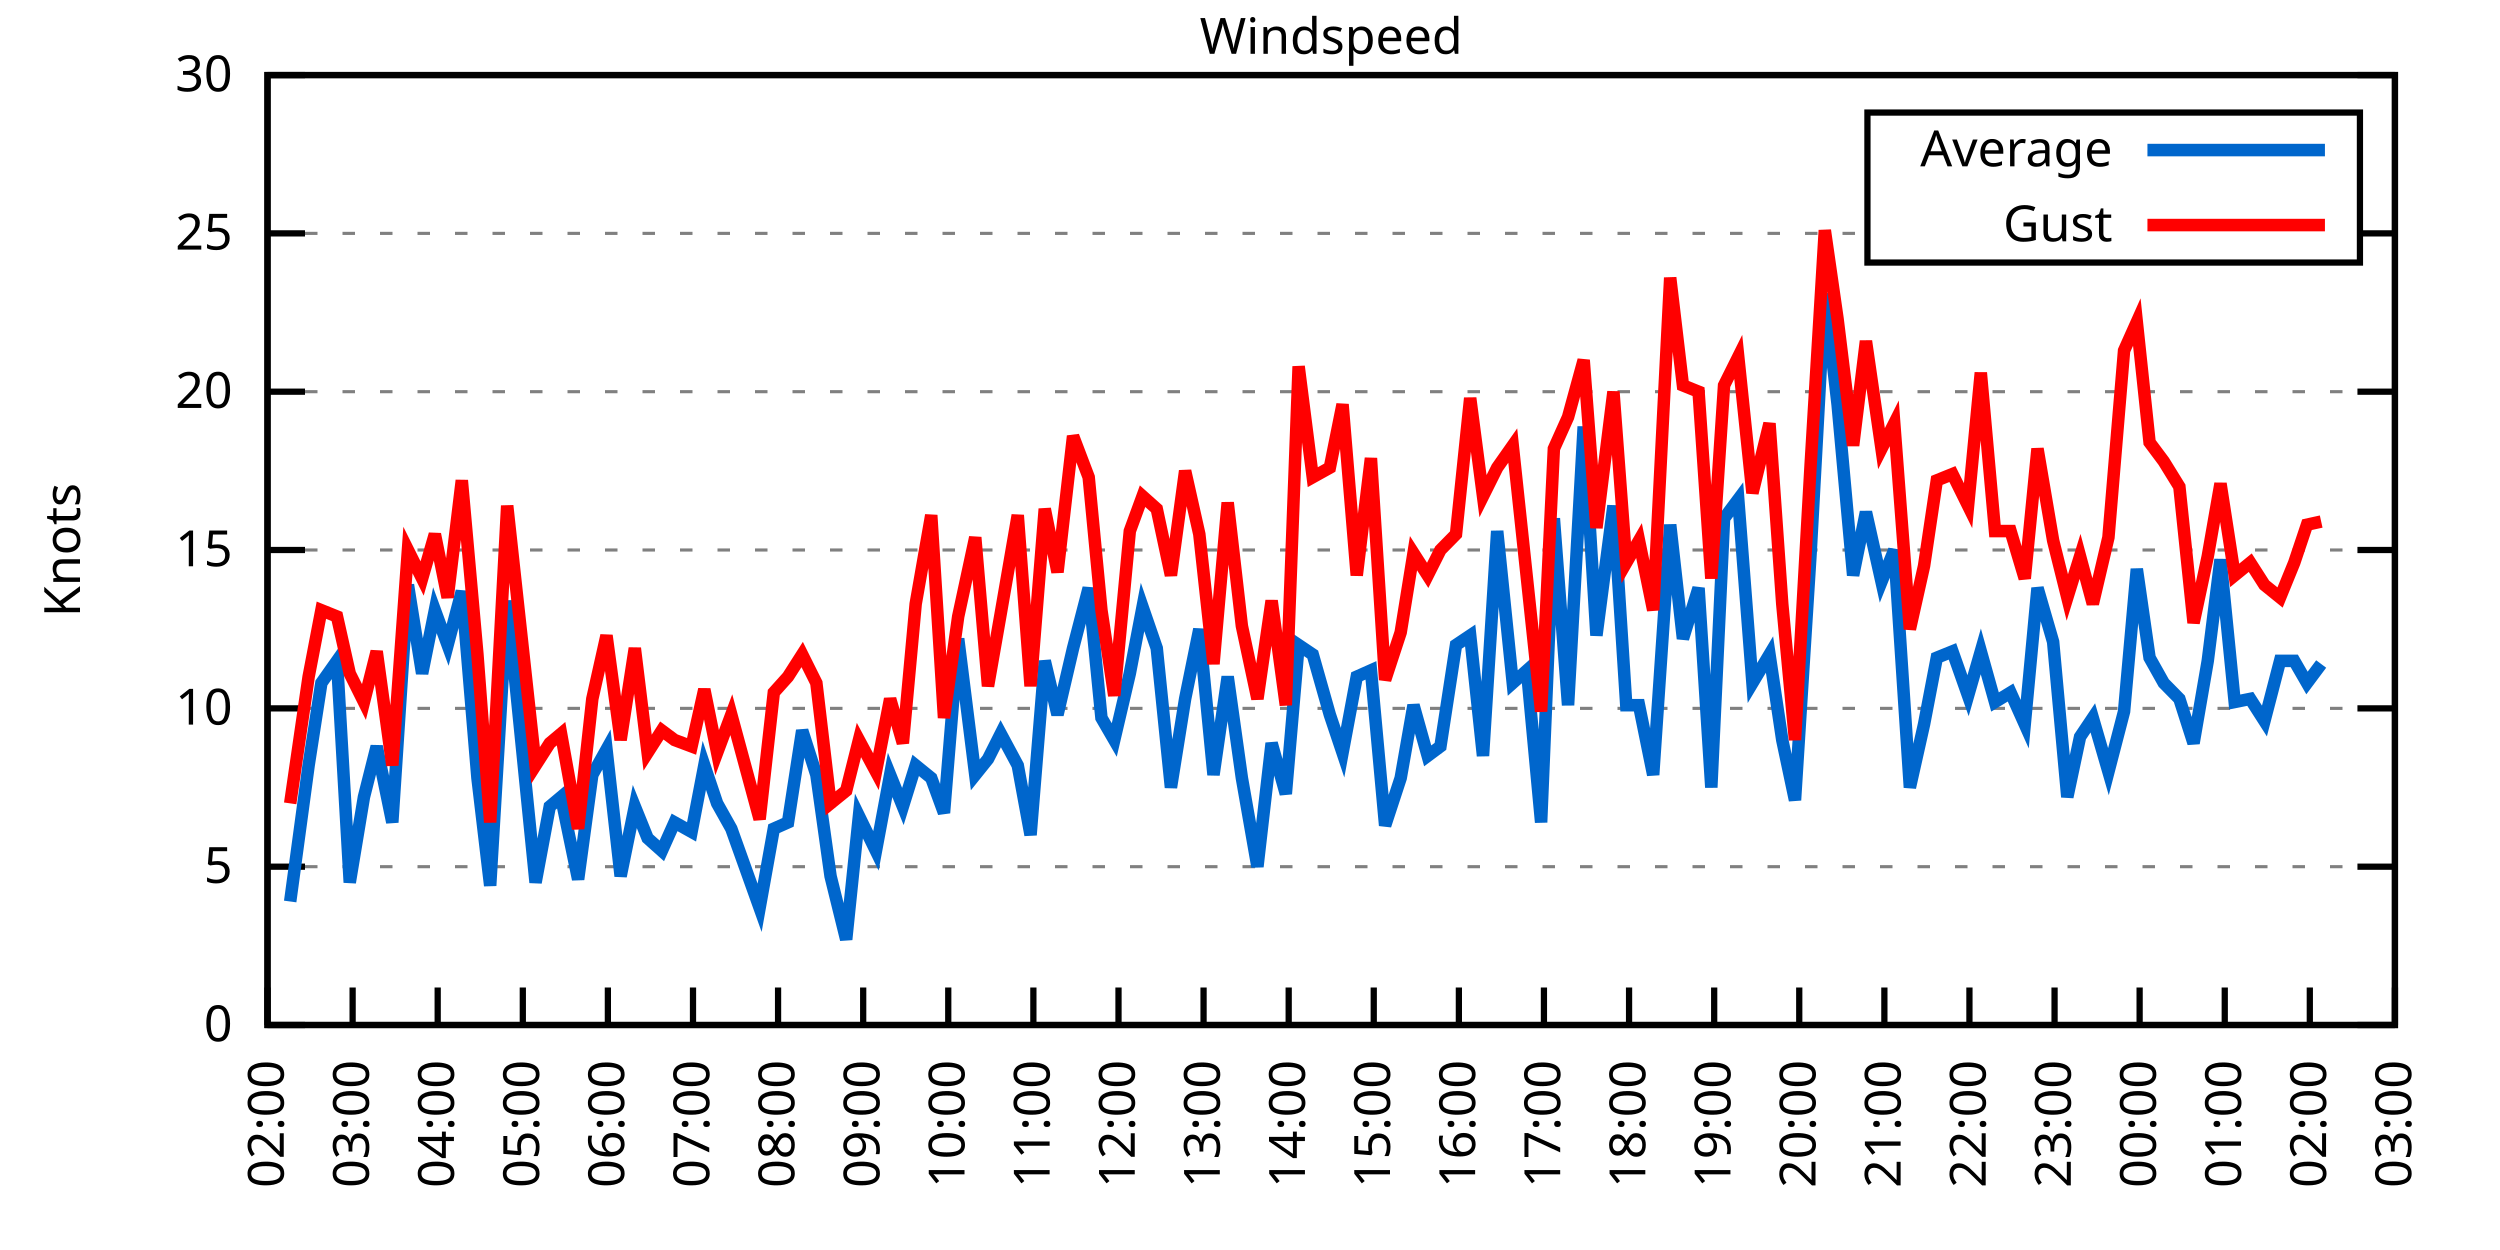
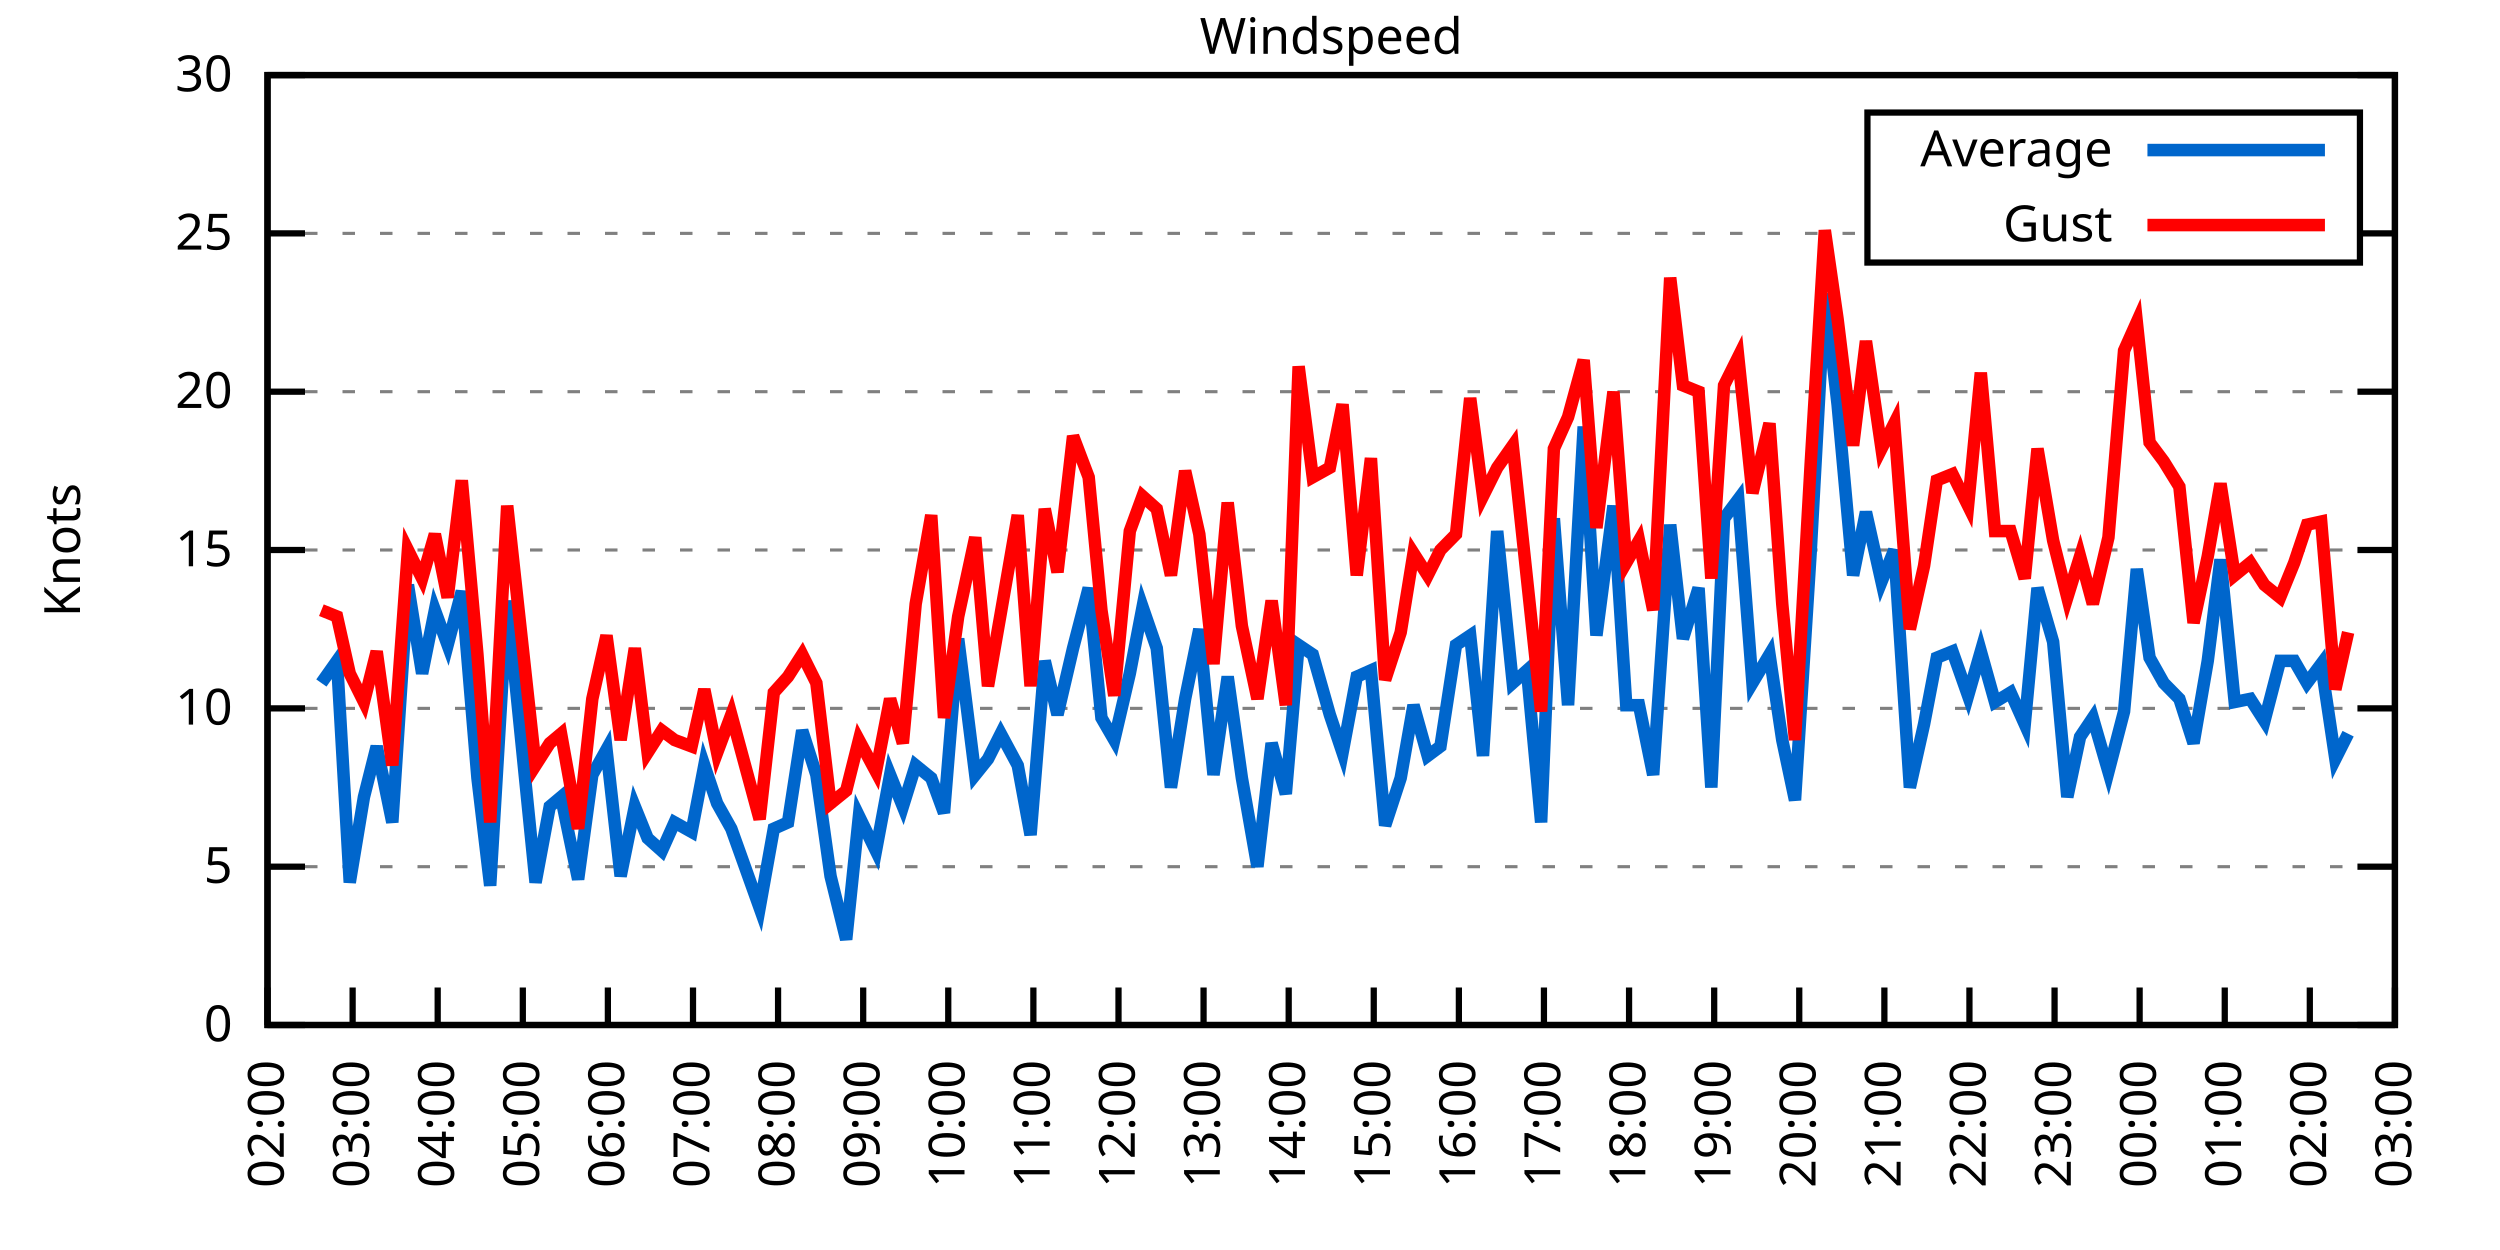
<svg xmlns="http://www.w3.org/2000/svg" xmlns:xlink="http://www.w3.org/1999/xlink" width="400" height="200" viewBox="0 0 400 200">
  <g id="gnuplot_canvas">
    <rect x="0" y="0" width="400" height="200" fill="none" />
    <defs>
      <circle id="gpDot" r="0.5" stroke-width="0.5" stroke="currentColor" />
      <path id="gpPt0" stroke-width="0.333" stroke="currentColor" d="M-1,0 h2 M0,-1 v2" />
      <path id="gpPt1" stroke-width="0.333" stroke="currentColor" d="M-1,-1 L1,1 M1,-1 L-1,1" />
      <path id="gpPt2" stroke-width="0.333" stroke="currentColor" d="M-1,0 L1,0 M0,-1 L0,1 M-1,-1 L1,1 M-1,1 L1,-1" />
      <rect id="gpPt3" stroke-width="0.333" stroke="currentColor" x="-1" y="-1" width="2" height="2" />
      <rect id="gpPt4" stroke-width="0.333" stroke="currentColor" fill="currentColor" x="-1" y="-1" width="2" height="2" />
      <circle id="gpPt5" stroke-width="0.333" stroke="currentColor" cx="0" cy="0" r="1" />
      <use xlink:href="#gpPt5" id="gpPt6" fill="currentColor" stroke="none" />
      <path id="gpPt7" stroke-width="0.333" stroke="currentColor" d="M0,-1.33 L-1.33,0.67 L1.33,0.67 z" />
      <use xlink:href="#gpPt7" id="gpPt8" fill="currentColor" stroke="none" />
      <use xlink:href="#gpPt7" id="gpPt9" stroke="currentColor" transform="rotate(180)" />
      <use xlink:href="#gpPt9" id="gpPt10" fill="currentColor" stroke="none" />
      <use xlink:href="#gpPt3" id="gpPt11" stroke="currentColor" transform="rotate(45)" />
      <use xlink:href="#gpPt11" id="gpPt12" fill="currentColor" stroke="none" />
      <path id="gpPt13" stroke-width="0.333" stroke="currentColor" d="M0,1.330 L1.265,0.411 L0.782,-1.067 L-0.782,-1.076 L-1.265,0.411 z" />
      <use xlink:href="#gpPt13" id="gpPt14" fill="currentColor" stroke="none" />
      <filter id="textbox" filterUnits="objectBoundingBox" x="0" y="0" height="1" width="1">
        <feFlood flood-color="white" flood-opacity="1" result="bgnd" />
        <feComposite in="SourceGraphic" in2="bgnd" operator="atop" />
      </filter>
      <filter id="greybox" filterUnits="objectBoundingBox" x="0" y="0" height="1" width="1">
        <feFlood flood-color="lightgrey" flood-opacity="1" result="grey" />
        <feComposite in="SourceGraphic" in2="grey" operator="atop" />
      </filter>
    </defs>
    <g fill="none" color="white" stroke="currentColor" stroke-width="1.00" stroke-linecap="butt" stroke-linejoin="miter">
</g>
    <g fill="none" color="black" stroke="currentColor" stroke-width="1.00" stroke-linecap="butt" stroke-linejoin="miter">
      <g stroke="none" shape-rendering="crispEdges">
        <polygon fill="rgb(255, 255, 255)" points="42.80,164.00 383.18,164.00 383.18,12.02 42.80,12.02 " />
      </g>
    </g>
    <g fill="none" color="black" stroke="currentColor" stroke-width="1.00" stroke-linecap="butt" stroke-linejoin="miter">
</g>
    <g fill="none" color="black" stroke="black" stroke-width="0.50" stroke-linecap="butt" stroke-linejoin="miter">
</g>
    <g fill="none" color="gray" stroke="currentColor" stroke-width="0.50" stroke-linecap="butt" stroke-linejoin="miter">
      <path stroke="gray" stroke-dasharray="2,4" class="gridline" d="M42.80,164.00 L383.19,164.00  " />
    </g>
    <g fill="none" color="gray" stroke="gray" stroke-width="1.00" stroke-linecap="butt" stroke-linejoin="miter">
</g>
    <g fill="none" color="black" stroke="currentColor" stroke-width="1.00" stroke-linecap="butt" stroke-linejoin="miter">
      <path stroke="black" d="M42.80,164.00 L48.80,164.00 M383.19,164.00 L377.19,164.00  " />
      <g transform="translate(37.20,166.60)" stroke="none" fill="black" font-family="Sans" font-size="8.00" text-anchor="end">
        <text>
          <tspan font-family="Sans"> 0</tspan>
        </text>
      </g>
    </g>
    <g fill="none" color="black" stroke="currentColor" stroke-width="1.00" stroke-linecap="butt" stroke-linejoin="miter">
</g>
    <g fill="none" color="black" stroke="black" stroke-width="0.50" stroke-linecap="butt" stroke-linejoin="miter">
</g>
    <g fill="none" color="gray" stroke="currentColor" stroke-width="0.50" stroke-linecap="butt" stroke-linejoin="miter">
      <path stroke="gray" stroke-dasharray="2,4" class="gridline" d="M42.80,138.67 L383.19,138.67  " />
    </g>
    <g fill="none" color="gray" stroke="gray" stroke-width="1.00" stroke-linecap="butt" stroke-linejoin="miter">
</g>
    <g fill="none" color="black" stroke="currentColor" stroke-width="1.00" stroke-linecap="butt" stroke-linejoin="miter">
      <path stroke="black" d="M42.80,138.67 L48.80,138.67 M383.19,138.67 L377.19,138.67  " />
      <g transform="translate(37.20,141.27)" stroke="none" fill="black" font-family="Sans" font-size="8.00" text-anchor="end">
        <text>
          <tspan font-family="Sans"> 5</tspan>
        </text>
      </g>
    </g>
    <g fill="none" color="black" stroke="currentColor" stroke-width="1.00" stroke-linecap="butt" stroke-linejoin="miter">
</g>
    <g fill="none" color="black" stroke="black" stroke-width="0.50" stroke-linecap="butt" stroke-linejoin="miter">
</g>
    <g fill="none" color="gray" stroke="currentColor" stroke-width="0.50" stroke-linecap="butt" stroke-linejoin="miter">
      <path stroke="gray" stroke-dasharray="2,4" class="gridline" d="M42.80,113.34 L383.19,113.34  " />
    </g>
    <g fill="none" color="gray" stroke="gray" stroke-width="1.00" stroke-linecap="butt" stroke-linejoin="miter">
</g>
    <g fill="none" color="black" stroke="currentColor" stroke-width="1.00" stroke-linecap="butt" stroke-linejoin="miter">
      <path stroke="black" d="M42.80,113.34 L48.80,113.34 M383.19,113.34 L377.19,113.34  " />
      <g transform="translate(37.20,115.94)" stroke="none" fill="black" font-family="Sans" font-size="8.00" text-anchor="end">
        <text>
          <tspan font-family="Sans"> 10</tspan>
        </text>
      </g>
    </g>
    <g fill="none" color="black" stroke="currentColor" stroke-width="1.00" stroke-linecap="butt" stroke-linejoin="miter">
</g>
    <g fill="none" color="black" stroke="black" stroke-width="0.50" stroke-linecap="butt" stroke-linejoin="miter">
</g>
    <g fill="none" color="gray" stroke="currentColor" stroke-width="0.50" stroke-linecap="butt" stroke-linejoin="miter">
      <path stroke="gray" stroke-dasharray="2,4" class="gridline" d="M42.80,88.00 L383.19,88.00  " />
    </g>
    <g fill="none" color="gray" stroke="gray" stroke-width="1.00" stroke-linecap="butt" stroke-linejoin="miter">
</g>
    <g fill="none" color="black" stroke="currentColor" stroke-width="1.00" stroke-linecap="butt" stroke-linejoin="miter">
      <path stroke="black" d="M42.80,88.00 L48.80,88.00 M383.19,88.00 L377.19,88.00  " />
      <g transform="translate(37.20,90.60)" stroke="none" fill="black" font-family="Sans" font-size="8.00" text-anchor="end">
        <text>
          <tspan font-family="Sans"> 15</tspan>
        </text>
      </g>
    </g>
    <g fill="none" color="black" stroke="currentColor" stroke-width="1.00" stroke-linecap="butt" stroke-linejoin="miter">
</g>
    <g fill="none" color="black" stroke="black" stroke-width="0.50" stroke-linecap="butt" stroke-linejoin="miter">
</g>
    <g fill="none" color="gray" stroke="currentColor" stroke-width="0.50" stroke-linecap="butt" stroke-linejoin="miter">
      <path stroke="gray" stroke-dasharray="2,4" class="gridline" d="M42.80,62.67 L383.19,62.67  " />
    </g>
    <g fill="none" color="gray" stroke="gray" stroke-width="1.00" stroke-linecap="butt" stroke-linejoin="miter">
</g>
    <g fill="none" color="black" stroke="currentColor" stroke-width="1.00" stroke-linecap="butt" stroke-linejoin="miter">
      <path stroke="black" d="M42.80,62.67 L48.80,62.67 M383.19,62.67 L377.19,62.67  " />
      <g transform="translate(37.20,65.27)" stroke="none" fill="black" font-family="Sans" font-size="8.00" text-anchor="end">
        <text>
          <tspan font-family="Sans"> 20</tspan>
        </text>
      </g>
    </g>
    <g fill="none" color="black" stroke="currentColor" stroke-width="1.00" stroke-linecap="butt" stroke-linejoin="miter">
</g>
    <g fill="none" color="black" stroke="black" stroke-width="0.50" stroke-linecap="butt" stroke-linejoin="miter">
</g>
    <g fill="none" color="gray" stroke="currentColor" stroke-width="0.50" stroke-linecap="butt" stroke-linejoin="miter">
      <path stroke="gray" stroke-dasharray="2,4" class="gridline" d="M42.80,37.34 L298.79,37.34 M377.59,37.34 L383.19,37.34  " />
    </g>
    <g fill="none" color="gray" stroke="gray" stroke-width="1.00" stroke-linecap="butt" stroke-linejoin="miter">
</g>
    <g fill="none" color="black" stroke="currentColor" stroke-width="1.00" stroke-linecap="butt" stroke-linejoin="miter">
      <path stroke="black" d="M42.80,37.34 L48.80,37.34 M383.19,37.34 L377.19,37.34  " />
      <g transform="translate(37.20,39.94)" stroke="none" fill="black" font-family="Sans" font-size="8.00" text-anchor="end">
        <text>
          <tspan font-family="Sans"> 25</tspan>
        </text>
      </g>
    </g>
    <g fill="none" color="black" stroke="currentColor" stroke-width="1.00" stroke-linecap="butt" stroke-linejoin="miter">
</g>
    <g fill="none" color="black" stroke="black" stroke-width="0.50" stroke-linecap="butt" stroke-linejoin="miter">
</g>
    <g fill="none" color="gray" stroke="currentColor" stroke-width="0.50" stroke-linecap="butt" stroke-linejoin="miter">
      <path stroke="gray" stroke-dasharray="2,4" class="gridline" d="M42.80,12.01 L383.19,12.01  " />
    </g>
    <g fill="none" color="gray" stroke="gray" stroke-width="1.00" stroke-linecap="butt" stroke-linejoin="miter">
</g>
    <g fill="none" color="black" stroke="currentColor" stroke-width="1.00" stroke-linecap="butt" stroke-linejoin="miter">
      <path stroke="black" d="M42.80,12.01 L48.80,12.01 M383.19,12.01 L377.19,12.01  " />
      <g transform="translate(37.20,14.61)" stroke="none" fill="black" font-family="Sans" font-size="8.00" text-anchor="end">
        <text>
          <tspan font-family="Sans"> 30</tspan>
        </text>
      </g>
    </g>
    <g fill="none" color="black" stroke="currentColor" stroke-width="1.00" stroke-linecap="butt" stroke-linejoin="miter">
      <path stroke="black" d="M42.80,164.00 L42.80,158.00  " />
      <g transform="translate(45.40,169.60) rotate(270.00)" stroke="none" fill="black" font-family="Sans" font-size="8.00" text-anchor="end">
        <text>
          <tspan font-family="Sans">02:00</tspan>
        </text>
      </g>
    </g>
    <g fill="none" color="black" stroke="currentColor" stroke-width="1.00" stroke-linecap="butt" stroke-linejoin="miter">
      <path stroke="black" d="M56.42,164.00 L56.42,158.00  " />
      <g transform="translate(59.02,169.60) rotate(270.00)" stroke="none" fill="black" font-family="Sans" font-size="8.00" text-anchor="end">
        <text>
          <tspan font-family="Sans">03:00</tspan>
        </text>
      </g>
    </g>
    <g fill="none" color="black" stroke="currentColor" stroke-width="1.00" stroke-linecap="butt" stroke-linejoin="miter">
      <path stroke="black" d="M70.03,164.00 L70.03,158.00  " />
      <g transform="translate(72.63,169.60) rotate(270.00)" stroke="none" fill="black" font-family="Sans" font-size="8.00" text-anchor="end">
        <text>
          <tspan font-family="Sans">04:00</tspan>
        </text>
      </g>
    </g>
    <g fill="none" color="black" stroke="currentColor" stroke-width="1.00" stroke-linecap="butt" stroke-linejoin="miter">
      <path stroke="black" d="M83.65,164.00 L83.65,158.00  " />
      <g transform="translate(86.25,169.60) rotate(270.00)" stroke="none" fill="black" font-family="Sans" font-size="8.00" text-anchor="end">
        <text>
          <tspan font-family="Sans">05:00</tspan>
        </text>
      </g>
    </g>
    <g fill="none" color="black" stroke="currentColor" stroke-width="1.00" stroke-linecap="butt" stroke-linejoin="miter">
      <path stroke="black" d="M97.26,164.00 L97.26,158.00  " />
      <g transform="translate(99.86,169.60) rotate(270.00)" stroke="none" fill="black" font-family="Sans" font-size="8.00" text-anchor="end">
        <text>
          <tspan font-family="Sans">06:00</tspan>
        </text>
      </g>
    </g>
    <g fill="none" color="black" stroke="currentColor" stroke-width="1.00" stroke-linecap="butt" stroke-linejoin="miter">
      <path stroke="black" d="M110.88,164.00 L110.88,158.00  " />
      <g transform="translate(113.48,169.60) rotate(270.00)" stroke="none" fill="black" font-family="Sans" font-size="8.00" text-anchor="end">
        <text>
          <tspan font-family="Sans">07:00</tspan>
        </text>
      </g>
    </g>
    <g fill="none" color="black" stroke="currentColor" stroke-width="1.00" stroke-linecap="butt" stroke-linejoin="miter">
      <path stroke="black" d="M124.49,164.00 L124.49,158.00  " />
      <g transform="translate(127.09,169.60) rotate(270.00)" stroke="none" fill="black" font-family="Sans" font-size="8.00" text-anchor="end">
        <text>
          <tspan font-family="Sans">08:00</tspan>
        </text>
      </g>
    </g>
    <g fill="none" color="black" stroke="currentColor" stroke-width="1.00" stroke-linecap="butt" stroke-linejoin="miter">
      <path stroke="black" d="M138.11,164.00 L138.11,158.00  " />
      <g transform="translate(140.71,169.60) rotate(270.00)" stroke="none" fill="black" font-family="Sans" font-size="8.00" text-anchor="end">
        <text>
          <tspan font-family="Sans">09:00</tspan>
        </text>
      </g>
    </g>
    <g fill="none" color="black" stroke="currentColor" stroke-width="1.00" stroke-linecap="butt" stroke-linejoin="miter">
      <path stroke="black" d="M151.72,164.00 L151.72,158.00  " />
      <g transform="translate(154.32,169.60) rotate(270.00)" stroke="none" fill="black" font-family="Sans" font-size="8.00" text-anchor="end">
        <text>
          <tspan font-family="Sans">10:00</tspan>
        </text>
      </g>
    </g>
    <g fill="none" color="black" stroke="currentColor" stroke-width="1.00" stroke-linecap="butt" stroke-linejoin="miter">
      <path stroke="black" d="M165.34,164.00 L165.34,158.00  " />
      <g transform="translate(167.94,169.60) rotate(270.00)" stroke="none" fill="black" font-family="Sans" font-size="8.00" text-anchor="end">
        <text>
          <tspan font-family="Sans">11:00</tspan>
        </text>
      </g>
    </g>
    <g fill="none" color="black" stroke="currentColor" stroke-width="1.00" stroke-linecap="butt" stroke-linejoin="miter">
      <path stroke="black" d="M178.96,164.00 L178.96,158.00  " />
      <g transform="translate(181.56,169.60) rotate(270.00)" stroke="none" fill="black" font-family="Sans" font-size="8.00" text-anchor="end">
        <text>
          <tspan font-family="Sans">12:00</tspan>
        </text>
      </g>
    </g>
    <g fill="none" color="black" stroke="currentColor" stroke-width="1.00" stroke-linecap="butt" stroke-linejoin="miter">
      <path stroke="black" d="M192.57,164.00 L192.57,158.00  " />
      <g transform="translate(195.17,169.60) rotate(270.00)" stroke="none" fill="black" font-family="Sans" font-size="8.00" text-anchor="end">
        <text>
          <tspan font-family="Sans">13:00</tspan>
        </text>
      </g>
    </g>
    <g fill="none" color="black" stroke="currentColor" stroke-width="1.00" stroke-linecap="butt" stroke-linejoin="miter">
      <path stroke="black" d="M206.19,164.00 L206.19,158.00  " />
      <g transform="translate(208.79,169.60) rotate(270.00)" stroke="none" fill="black" font-family="Sans" font-size="8.00" text-anchor="end">
        <text>
          <tspan font-family="Sans">14:00</tspan>
        </text>
      </g>
    </g>
    <g fill="none" color="black" stroke="currentColor" stroke-width="1.00" stroke-linecap="butt" stroke-linejoin="miter">
      <path stroke="black" d="M219.80,164.00 L219.80,158.00  " />
      <g transform="translate(222.40,169.60) rotate(270.00)" stroke="none" fill="black" font-family="Sans" font-size="8.00" text-anchor="end">
        <text>
          <tspan font-family="Sans">15:00</tspan>
        </text>
      </g>
    </g>
    <g fill="none" color="black" stroke="currentColor" stroke-width="1.00" stroke-linecap="butt" stroke-linejoin="miter">
      <path stroke="black" d="M233.42,164.00 L233.42,158.00  " />
      <g transform="translate(236.02,169.60) rotate(270.00)" stroke="none" fill="black" font-family="Sans" font-size="8.00" text-anchor="end">
        <text>
          <tspan font-family="Sans">16:00</tspan>
        </text>
      </g>
    </g>
    <g fill="none" color="black" stroke="currentColor" stroke-width="1.00" stroke-linecap="butt" stroke-linejoin="miter">
      <path stroke="black" d="M247.03,164.00 L247.03,158.00  " />
      <g transform="translate(249.63,169.60) rotate(270.00)" stroke="none" fill="black" font-family="Sans" font-size="8.00" text-anchor="end">
        <text>
          <tspan font-family="Sans">17:00</tspan>
        </text>
      </g>
    </g>
    <g fill="none" color="black" stroke="currentColor" stroke-width="1.00" stroke-linecap="butt" stroke-linejoin="miter">
      <path stroke="black" d="M260.65,164.00 L260.65,158.00  " />
      <g transform="translate(263.25,169.60) rotate(270.00)" stroke="none" fill="black" font-family="Sans" font-size="8.00" text-anchor="end">
        <text>
          <tspan font-family="Sans">18:00</tspan>
        </text>
      </g>
    </g>
    <g fill="none" color="black" stroke="currentColor" stroke-width="1.00" stroke-linecap="butt" stroke-linejoin="miter">
      <path stroke="black" d="M274.27,164.00 L274.27,158.00  " />
      <g transform="translate(276.87,169.60) rotate(270.00)" stroke="none" fill="black" font-family="Sans" font-size="8.00" text-anchor="end">
        <text>
          <tspan font-family="Sans">19:00</tspan>
        </text>
      </g>
    </g>
    <g fill="none" color="black" stroke="currentColor" stroke-width="1.00" stroke-linecap="butt" stroke-linejoin="miter">
      <path stroke="black" d="M287.88,164.00 L287.88,158.00  " />
      <g transform="translate(290.48,169.60) rotate(270.00)" stroke="none" fill="black" font-family="Sans" font-size="8.00" text-anchor="end">
        <text>
          <tspan font-family="Sans">20:00</tspan>
        </text>
      </g>
    </g>
    <g fill="none" color="black" stroke="currentColor" stroke-width="1.00" stroke-linecap="butt" stroke-linejoin="miter">
      <path stroke="black" d="M301.50,164.00 L301.50,158.00  " />
      <g transform="translate(304.10,169.60) rotate(270.00)" stroke="none" fill="black" font-family="Sans" font-size="8.00" text-anchor="end">
        <text>
          <tspan font-family="Sans">21:00</tspan>
        </text>
      </g>
    </g>
    <g fill="none" color="black" stroke="currentColor" stroke-width="1.00" stroke-linecap="butt" stroke-linejoin="miter">
      <path stroke="black" d="M315.11,164.00 L315.11,158.00  " />
      <g transform="translate(317.71,169.60) rotate(270.00)" stroke="none" fill="black" font-family="Sans" font-size="8.00" text-anchor="end">
        <text>
          <tspan font-family="Sans">22:00</tspan>
        </text>
      </g>
    </g>
    <g fill="none" color="black" stroke="currentColor" stroke-width="1.00" stroke-linecap="butt" stroke-linejoin="miter">
      <path stroke="black" d="M328.73,164.00 L328.73,158.00  " />
      <g transform="translate(331.33,169.60) rotate(270.00)" stroke="none" fill="black" font-family="Sans" font-size="8.00" text-anchor="end">
        <text>
          <tspan font-family="Sans">23:00</tspan>
        </text>
      </g>
    </g>
    <g fill="none" color="black" stroke="currentColor" stroke-width="1.00" stroke-linecap="butt" stroke-linejoin="miter">
      <path stroke="black" d="M342.34,164.00 L342.34,158.00  " />
      <g transform="translate(344.94,169.60) rotate(270.00)" stroke="none" fill="black" font-family="Sans" font-size="8.00" text-anchor="end">
        <text>
          <tspan font-family="Sans">00:00</tspan>
        </text>
      </g>
    </g>
    <g fill="none" color="black" stroke="currentColor" stroke-width="1.00" stroke-linecap="butt" stroke-linejoin="miter">
      <path stroke="black" d="M355.96,164.00 L355.96,158.00  " />
      <g transform="translate(358.56,169.60) rotate(270.00)" stroke="none" fill="black" font-family="Sans" font-size="8.00" text-anchor="end">
        <text>
          <tspan font-family="Sans">01:00</tspan>
        </text>
      </g>
    </g>
    <g fill="none" color="black" stroke="currentColor" stroke-width="1.00" stroke-linecap="butt" stroke-linejoin="miter">
      <path stroke="black" d="M369.57,164.00 L369.57,158.00  " />
      <g transform="translate(372.17,169.60) rotate(270.00)" stroke="none" fill="black" font-family="Sans" font-size="8.00" text-anchor="end">
        <text>
          <tspan font-family="Sans">02:00</tspan>
        </text>
      </g>
    </g>
    <g fill="none" color="black" stroke="currentColor" stroke-width="1.00" stroke-linecap="butt" stroke-linejoin="miter">
      <path stroke="black" d="M383.19,164.00 L383.19,158.00  " />
      <g transform="translate(385.79,169.60) rotate(270.00)" stroke="none" fill="black" font-family="Sans" font-size="8.00" text-anchor="end">
        <text>
          <tspan font-family="Sans">03:00</tspan>
        </text>
      </g>
    </g>
    <g fill="none" color="black" stroke="currentColor" stroke-width="1.00" stroke-linecap="butt" stroke-linejoin="miter">
</g>
    <g fill="none" color="black" stroke="currentColor" stroke-width="1.00" stroke-linecap="butt" stroke-linejoin="miter">
      <path stroke="black" d="M42.80,12.01 L42.80,164.00 L383.19,164.00 L383.19,12.01 L42.80,12.01 Z  " />
    </g>
    <g fill="none" color="black" stroke="currentColor" stroke-width="1.00" stroke-linecap="butt" stroke-linejoin="miter">
</g>
    <g fill="none" color="black" stroke="currentColor" stroke-width="1.00" stroke-linecap="butt" stroke-linejoin="miter">
      <path stroke="black" d="M298.79,42.01 L298.79,18.01 L377.59,18.01 L377.59,42.01 L298.79,42.01 Z  " />
    </g>
    <g id="Windspeed_plot_1">
      <g fill="none" color="white" stroke="black" stroke-width="2.00" stroke-linecap="butt" stroke-linejoin="miter">
</g>
      <g fill="none" color="black" stroke="currentColor" stroke-width="2.00" stroke-linecap="butt" stroke-linejoin="miter">
        <g transform="translate(337.99,26.61)" stroke="none" fill="black" font-family="Sans" font-size="8.00" text-anchor="end">
          <text>
            <tspan font-family="Sans">Average</tspan>
          </text>
        </g>
      </g>
      <g fill="none" color="black" stroke="currentColor" stroke-width="2.00" stroke-linecap="butt" stroke-linejoin="miter">
-         <path stroke="rgb(  0, 102, 204)" d="M343.59,24.01 L371.99,24.01 M46.43,144.24 L49.38,122.46 L51.42,109.28 L53.92,105.74 L55.96,141.20 L58.23,127.52   L60.27,119.42 L62.77,131.58 L65.27,93.58 L67.54,107.76 L69.58,97.63 L71.62,103.20 L73.89,94.59 L76.39,124.48   L78.43,141.71 L81.15,96.11 L85.69,141.20 L87.96,129.04 L89.77,127.52 L92.50,140.69 L94.77,123.98 L97.04,119.92   L99.30,140.19 L101.57,129.04 L103.62,134.11 L105.89,136.14 L107.93,131.58 L110.65,133.10 L112.69,122.46 L114.74,128.54   L117.01,132.59 L121.54,145.25 L123.81,132.59 L126.08,131.58 L128.35,116.88 L130.62,123.98 L132.89,140.19 L135.39,150.32   L137.43,130.56 L140.15,136.14 L142.42,123.98 L144.46,129.04 L146.51,122.46 L149.00,124.48 L151.04,130.06 L153.31,102.19   L156.04,123.98 L158.08,121.44 L160.12,117.39 L162.84,122.46 L164.89,133.60 L167.16,105.74 L169.20,114.35 L171.69,103.71   L174.19,94.08 L176.23,114.86 L178.28,118.40 L180.77,107.76 L182.81,97.12 L185.08,103.71 L187.35,126.00 L189.62,111.82   L191.89,100.67 L194.16,123.98 L196.43,108.27 L198.70,124.48 L201.19,138.67 L203.46,118.91 L205.73,127.02 L207.78,103.20   L210.04,104.72 L212.77,114.35 L214.81,120.43 L217.08,108.27 L219.35,107.26 L221.62,132.08 L224.11,124.48 L226.16,112.83   L228.43,120.94 L230.47,119.42 L232.96,103.20 L235.23,101.68 L237.28,120.94 L239.55,84.97 L242.04,109.28 L244.31,107.26   L246.58,131.58 L248.62,82.94 L250.89,112.83 L253.39,68.25 L255.43,101.68 L258.15,80.91 L260.20,112.83 L262.24,112.83   L264.51,123.98 L267.23,83.95 L269.27,102.19 L271.77,94.08 L273.81,126.00 L275.85,82.94 L278.12,79.90 L280.39,109.28   L283.12,104.72 L285.16,118.40 L287.20,128.03 L289.70,88.51 L291.97,46.97 L294.01,64.70 L296.50,92.06 L298.55,81.93   L301.04,93.07 L303.08,88.00 L305.58,126.00 L307.85,115.87 L309.89,105.23 L312.39,104.22 L314.89,111.31 L316.93,104.22   L319.20,112.32 L321.69,110.80 L323.96,115.87 L326.00,94.08 L328.50,102.70 L330.77,127.52 L332.81,117.90 L334.85,114.86   L337.35,123.47 L339.85,113.84 L341.89,91.04 L343.93,105.23 L346.20,109.28 L348.70,111.82 L350.97,118.91 L353.24,105.74   L355.28,89.52 L357.55,112.32 L360.04,111.82 L362.31,115.36 L364.81,105.74 L367.08,105.74 L369.12,109.28 L371.39,106.24    " />
+         <path stroke="rgb(  0, 102, 204)" d="M343.59,24.01 L371.99,24.01 M51.42,109.28 L53.92,105.74 L55.96,141.20 L58.23,127.52 L60.27,119.42 L62.77,131.58   L65.27,93.58 L67.54,107.76 L69.58,97.63 L71.62,103.20 L73.89,94.59 L76.39,124.48 L78.43,141.71 L81.15,96.11   L85.69,141.20 L87.96,129.04 L89.77,127.52 L92.50,140.69 L94.77,123.98 L97.04,119.92 L99.30,140.19 L101.57,129.04   L103.62,134.11 L105.89,136.14 L107.93,131.58 L110.65,133.10 L112.69,122.46 L114.74,128.54 L117.01,132.59 L121.54,145.25   L123.81,132.59 L126.08,131.58 L128.35,116.88 L130.62,123.98 L132.89,140.19 L135.39,150.32 L137.43,130.56 L140.15,136.14   L142.42,123.98 L144.46,129.04 L146.51,122.46 L149.00,124.48 L151.04,130.06 L153.31,102.19 L156.04,123.98 L158.08,121.44   L160.12,117.39 L162.84,122.46 L164.89,133.60 L167.16,105.74 L169.20,114.35 L171.69,103.71 L174.19,94.08 L176.23,114.86   L178.28,118.40 L180.77,107.76 L182.81,97.12 L185.08,103.71 L187.35,126.00 L189.62,111.82 L191.89,100.67 L194.16,123.98   L196.43,108.27 L198.70,124.48 L201.19,138.67 L203.46,118.91 L205.73,127.02 L207.78,103.20 L210.04,104.72 L212.77,114.35   L214.81,120.43 L217.08,108.27 L219.35,107.26 L221.62,132.08 L224.11,124.48 L226.16,112.83 L228.43,120.94 L230.47,119.42   L232.96,103.20 L235.23,101.68 L237.28,120.94 L239.55,84.97 L242.04,109.28 L244.31,107.26 L246.58,131.58 L248.62,82.94   L250.89,112.83 L253.39,68.25 L255.43,101.68 L258.15,80.91 L260.20,112.83 L262.24,112.83 L264.51,123.98 L267.23,83.95   L269.27,102.19 L271.77,94.08 L273.81,126.00 L275.85,82.94 L278.12,79.90 L280.39,109.28 L283.12,104.72 L285.16,118.40   L287.20,128.03 L289.70,88.51 L291.97,46.97 L294.01,64.70 L296.50,92.06 L298.55,81.93 L301.04,93.07 L303.08,88.00   L305.58,126.00 L307.85,115.87 L309.89,105.23 L312.39,104.22 L314.89,111.31 L316.93,104.22 L319.20,112.32 L321.69,110.80   L323.96,115.87 L326.00,94.08 L328.50,102.70 L330.77,127.52 L332.81,117.90 L334.85,114.86 L337.35,123.47 L339.85,113.84   L341.89,91.04 L343.93,105.23 L346.20,109.28 L348.70,111.82 L350.97,118.91 L353.24,105.74 L355.28,89.52 L357.55,112.32   L360.04,111.82 L362.31,115.36 L364.81,105.74 L367.08,105.74 L369.12,109.28 L371.39,106.24 L373.66,121.44 L375.70,117.39    " />
      </g>
    </g>
    <g id="Windspeed_plot_2">
      <g fill="none" color="black" stroke="currentColor" stroke-width="2.00" stroke-linecap="butt" stroke-linejoin="miter">
        <g transform="translate(337.99,38.61)" stroke="none" fill="black" font-family="Sans" font-size="8.00" text-anchor="end">
          <text>
            <tspan font-family="Sans">Gust</tspan>
          </text>
        </g>
      </g>
      <g fill="none" color="black" stroke="currentColor" stroke-width="2.00" stroke-linecap="butt" stroke-linejoin="miter">
-         <path stroke="rgb(255,   0,   0)" d="M343.59,36.01 L371.99,36.01 M46.43,128.54 L49.38,108.27 L51.42,97.63 L53.92,98.64 L55.96,107.76 L58.23,112.32   L60.27,104.22 L62.77,122.46 L65.27,88.00 L67.54,92.56 L69.58,85.47 L71.62,95.60 L73.89,76.86 L76.39,104.72   L78.43,131.58 L81.15,80.91 L85.69,122.46 L87.96,118.91 L89.77,117.39 L92.50,132.59 L94.77,111.82 L97.04,101.68   L99.30,118.40 L101.57,103.71 L103.62,120.43 L105.89,116.88 L107.93,118.40 L110.65,119.42 L112.69,110.30 L114.74,120.43   L117.01,114.35 L121.54,131.07 L123.81,110.80 L126.08,108.27 L128.35,104.72 L130.62,109.28 L132.89,128.54 L135.39,126.51   L137.43,118.40 L140.15,123.47 L142.42,111.82 L144.46,118.91 L146.51,96.62 L149.00,82.43 L151.04,114.86 L153.31,98.64   L156.04,85.98 L158.08,109.79 L160.12,98.14 L162.84,82.43 L164.89,109.79 L167.16,81.42 L169.20,91.55 L171.69,69.77   L174.19,76.35 L176.23,97.63 L178.28,111.31 L180.77,84.97 L182.81,79.39 L185.08,81.42 L187.35,92.06 L189.62,75.34   L191.89,85.47 L194.16,106.24 L196.43,80.41 L198.70,100.16 L201.19,111.82 L203.46,96.11 L205.73,112.83 L207.78,58.62   L210.04,76.35 L212.77,74.83 L214.81,64.70 L217.08,92.06 L219.35,73.31 L221.62,108.78 L224.11,101.18 L226.16,88.51   L228.43,92.06 L230.47,88.00 L232.96,85.47 L235.23,63.69 L237.28,79.39 L239.55,74.83 L242.04,71.29 L244.31,92.56   L246.58,113.84 L248.62,71.79 L250.89,66.73 L253.39,57.61 L255.43,84.46 L258.15,62.67 L260.20,90.03 L262.24,86.49   L264.51,97.63 L267.23,44.43 L269.27,61.66 L271.77,62.67 L273.81,92.56 L275.85,61.66 L278.12,57.10 L280.39,78.89   L283.12,67.74 L285.16,96.62 L287.20,118.40 L289.70,74.33 L291.97,36.84 L294.01,51.02 L296.50,71.29 L298.55,54.57   L301.04,71.79 L303.08,67.74 L305.58,100.67 L307.85,90.54 L309.89,76.86 L312.39,75.85 L314.89,80.91 L316.93,59.63   L319.20,84.97 L321.69,84.97 L323.96,92.56 L326.00,71.79 L328.50,86.49 L330.77,95.60 L332.81,89.02 L334.85,96.62   L337.35,85.98 L339.85,56.09 L341.89,51.53 L343.93,70.78 L346.20,73.82 L348.70,77.87 L350.97,99.66 L353.24,89.02   L355.28,77.37 L357.55,92.06 L360.04,90.03 L362.31,93.58 L364.81,95.60 L367.08,90.03 L369.12,83.95 L371.39,83.45    " />
+         <path stroke="rgb(255,   0,   0)" d="M343.59,36.01 L371.99,36.01 M51.42,97.63 L53.92,98.64 L55.96,107.76 L58.23,112.32 L60.27,104.22 L62.77,122.46   L65.27,88.00 L67.54,92.56 L69.58,85.47 L71.62,95.60 L73.89,76.86 L76.39,104.72 L78.43,131.58 L81.15,80.91   L85.69,122.46 L87.96,118.91 L89.77,117.39 L92.50,132.59 L94.77,111.82 L97.04,101.68 L99.30,118.40 L101.57,103.71   L103.62,120.43 L105.89,116.88 L107.93,118.40 L110.65,119.42 L112.69,110.30 L114.74,120.43 L117.01,114.35 L121.54,131.07   L123.81,110.80 L126.08,108.27 L128.35,104.72 L130.62,109.28 L132.89,128.54 L135.39,126.51 L137.43,118.40 L140.15,123.47   L142.42,111.82 L144.46,118.91 L146.51,96.62 L149.00,82.43 L151.04,114.86 L153.31,98.64 L156.04,85.98 L158.08,109.79   L160.12,98.14 L162.84,82.43 L164.89,109.79 L167.16,81.42 L169.20,91.55 L171.69,69.77 L174.19,76.35 L176.23,97.63   L178.28,111.31 L180.77,84.97 L182.81,79.39 L185.08,81.42 L187.35,92.06 L189.62,75.34 L191.89,85.47 L194.16,106.24   L196.43,80.41 L198.70,100.16 L201.19,111.82 L203.46,96.11 L205.73,112.83 L207.78,58.62 L210.04,76.35 L212.77,74.83   L214.81,64.70 L217.08,92.06 L219.35,73.31 L221.62,108.78 L224.11,101.18 L226.16,88.51 L228.43,92.06 L230.47,88.00   L232.96,85.47 L235.23,63.69 L237.28,79.39 L239.55,74.83 L242.04,71.29 L244.31,92.56 L246.58,113.84 L248.62,71.79   L250.89,66.73 L253.39,57.61 L255.43,84.46 L258.15,62.67 L260.20,90.03 L262.24,86.49 L264.51,97.63 L267.23,44.43   L269.27,61.66 L271.77,62.67 L273.81,92.56 L275.85,61.66 L278.12,57.10 L280.39,78.89 L283.12,67.74 L285.16,96.62   L287.20,118.40 L289.70,74.33 L291.97,36.84 L294.01,51.02 L296.50,71.29 L298.55,54.57 L301.04,71.79 L303.08,67.74   L305.58,100.67 L307.85,90.54 L309.89,76.86 L312.39,75.85 L314.89,80.91 L316.93,59.63 L319.20,84.97 L321.69,84.97   L323.96,92.56 L326.00,71.79 L328.50,86.49 L330.77,95.60 L332.81,89.02 L334.85,96.62 L337.35,85.98 L339.85,56.09   L341.89,51.53 L343.93,70.78 L346.20,73.82 L348.70,77.87 L350.97,99.66 L353.24,89.02 L355.28,77.37 L357.55,92.06   L360.04,90.03 L362.31,93.58 L364.81,95.60 L367.08,90.03 L369.12,83.95 L371.39,83.45 L373.66,110.30 L375.70,101.18    " />
      </g>
    </g>
    <g fill="none" color="black" stroke="currentColor" stroke-width="2.00" stroke-linecap="butt" stroke-linejoin="miter">
</g>
    <g fill="none" color="black" stroke="black" stroke-width="1.00" stroke-linecap="butt" stroke-linejoin="miter">
</g>
    <g fill="none" color="black" stroke="currentColor" stroke-width="1.00" stroke-linecap="butt" stroke-linejoin="miter">
      <path stroke="black" d="M42.80,12.01 L42.80,164.00 L383.19,164.00 L383.19,12.01 L42.80,12.01 Z  " />
      <g transform="translate(12.80,88.01) rotate(270.00)" stroke="none" fill="black" font-family="Sans" font-size="8.00" text-anchor="middle">
        <text>
          <tspan font-family="Sans">Knots</tspan>
        </text>
      </g>
    </g>
    <g fill="none" color="black" stroke="currentColor" stroke-width="1.00" stroke-linecap="butt" stroke-linejoin="miter">
</g>
    <g fill="none" color="black" stroke="currentColor" stroke-width="1.00" stroke-linecap="butt" stroke-linejoin="miter">
      <g transform="translate(212.99,8.61)" stroke="none" fill="black" font-family="Sans" font-size="8.00" text-anchor="middle">
        <text>
          <tspan font-family="Sans">Windspeed</tspan>
        </text>
      </g>
    </g>
    <g fill="none" color="black" stroke="currentColor" stroke-width="1.00" stroke-linecap="butt" stroke-linejoin="miter">
</g>
  </g>
</svg>
